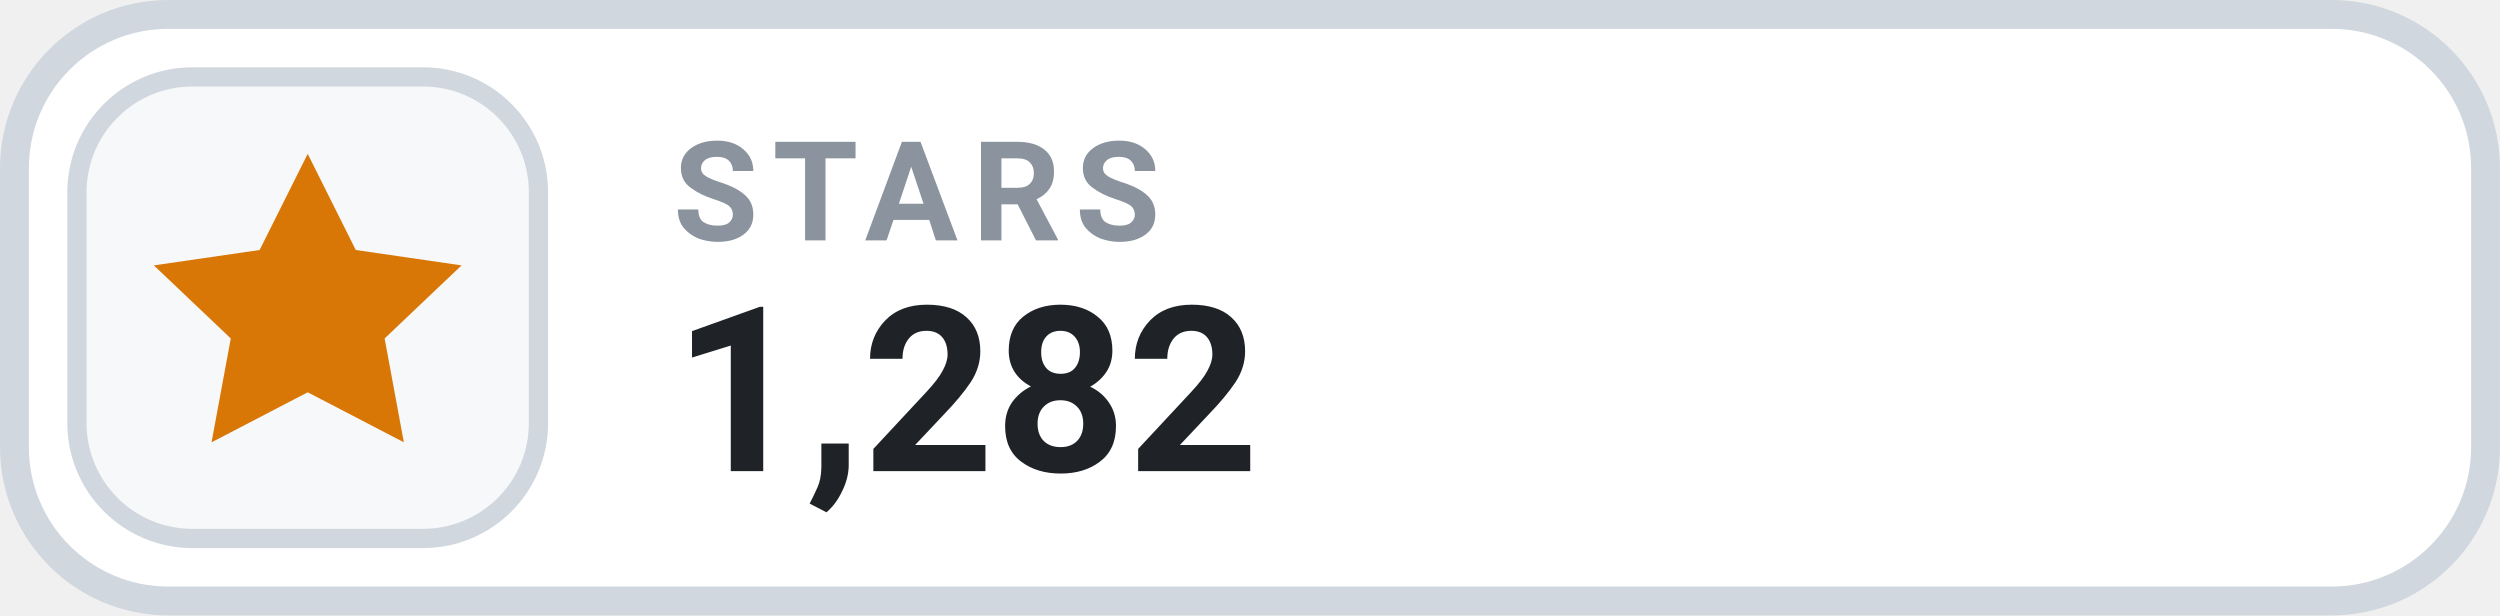
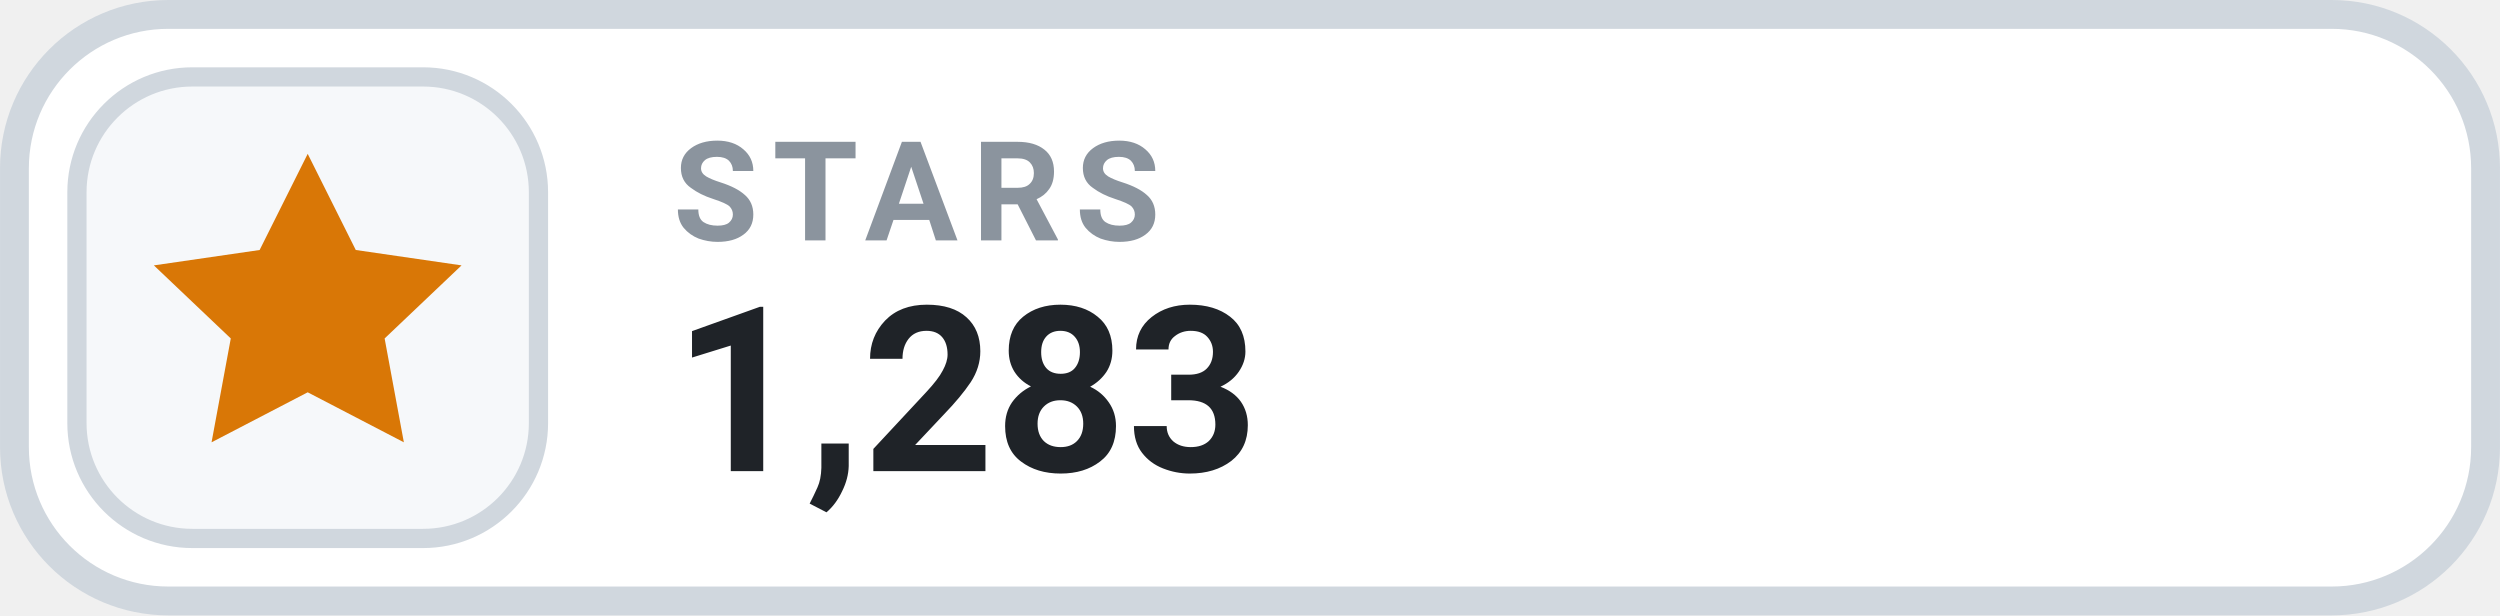
- <svg xmlns="http://www.w3.org/2000/svg" width="126" height="31.015" viewBox="0 0 130 32" role="img" aria-label="STARS 1,282">
+ <svg xmlns="http://www.w3.org/2000/svg" width="126" height="31.015" viewBox="0 0 130 32" role="img" aria-label="STARS 1,283">
  <rect x=".75" y=".75" width="128.5" height="30.5" rx="8" fill="#FFFFFF" stroke="#D0D7DE" stroke-width="1.5" />
  <rect x="4" y="4" width="24" height="24" rx="6" fill="#F6F8FA" stroke="#D0D7DE" stroke-width="1" />
  <g transform="translate(16 16)" style="color:#D97706;">
    <path d="M0 -8 l2.5 5 5.5 .8 -4 3.8 1 5.4 -5 -2.6 -5 2.6 1 -5.4 -4 -3.8 5.5 -.8 Z" fill="currentColor" />
  </g>
  <text x="35" y="12.5" fill="#8B949E" font-family="-apple-system,BlinkMacSystemFont,'Segoe UI',Roboto,Helvetica,Arial,sans-serif" font-size="7.2" font-weight="700" letter-spacing=".75">STARS</text>
-   <text x="35" y="24.5" fill="#1F2328" font-family="-apple-system,BlinkMacSystemFont,'Segoe UI',Roboto,Helvetica,Arial,sans-serif" font-size="12" font-weight="700">1,282</text>
+   <text x="35" y="24.5" fill="#1F2328" font-family="-apple-system,BlinkMacSystemFont,'Segoe UI',Roboto,Helvetica,Arial,sans-serif" font-size="12" font-weight="700">1,283</text>
</svg>
